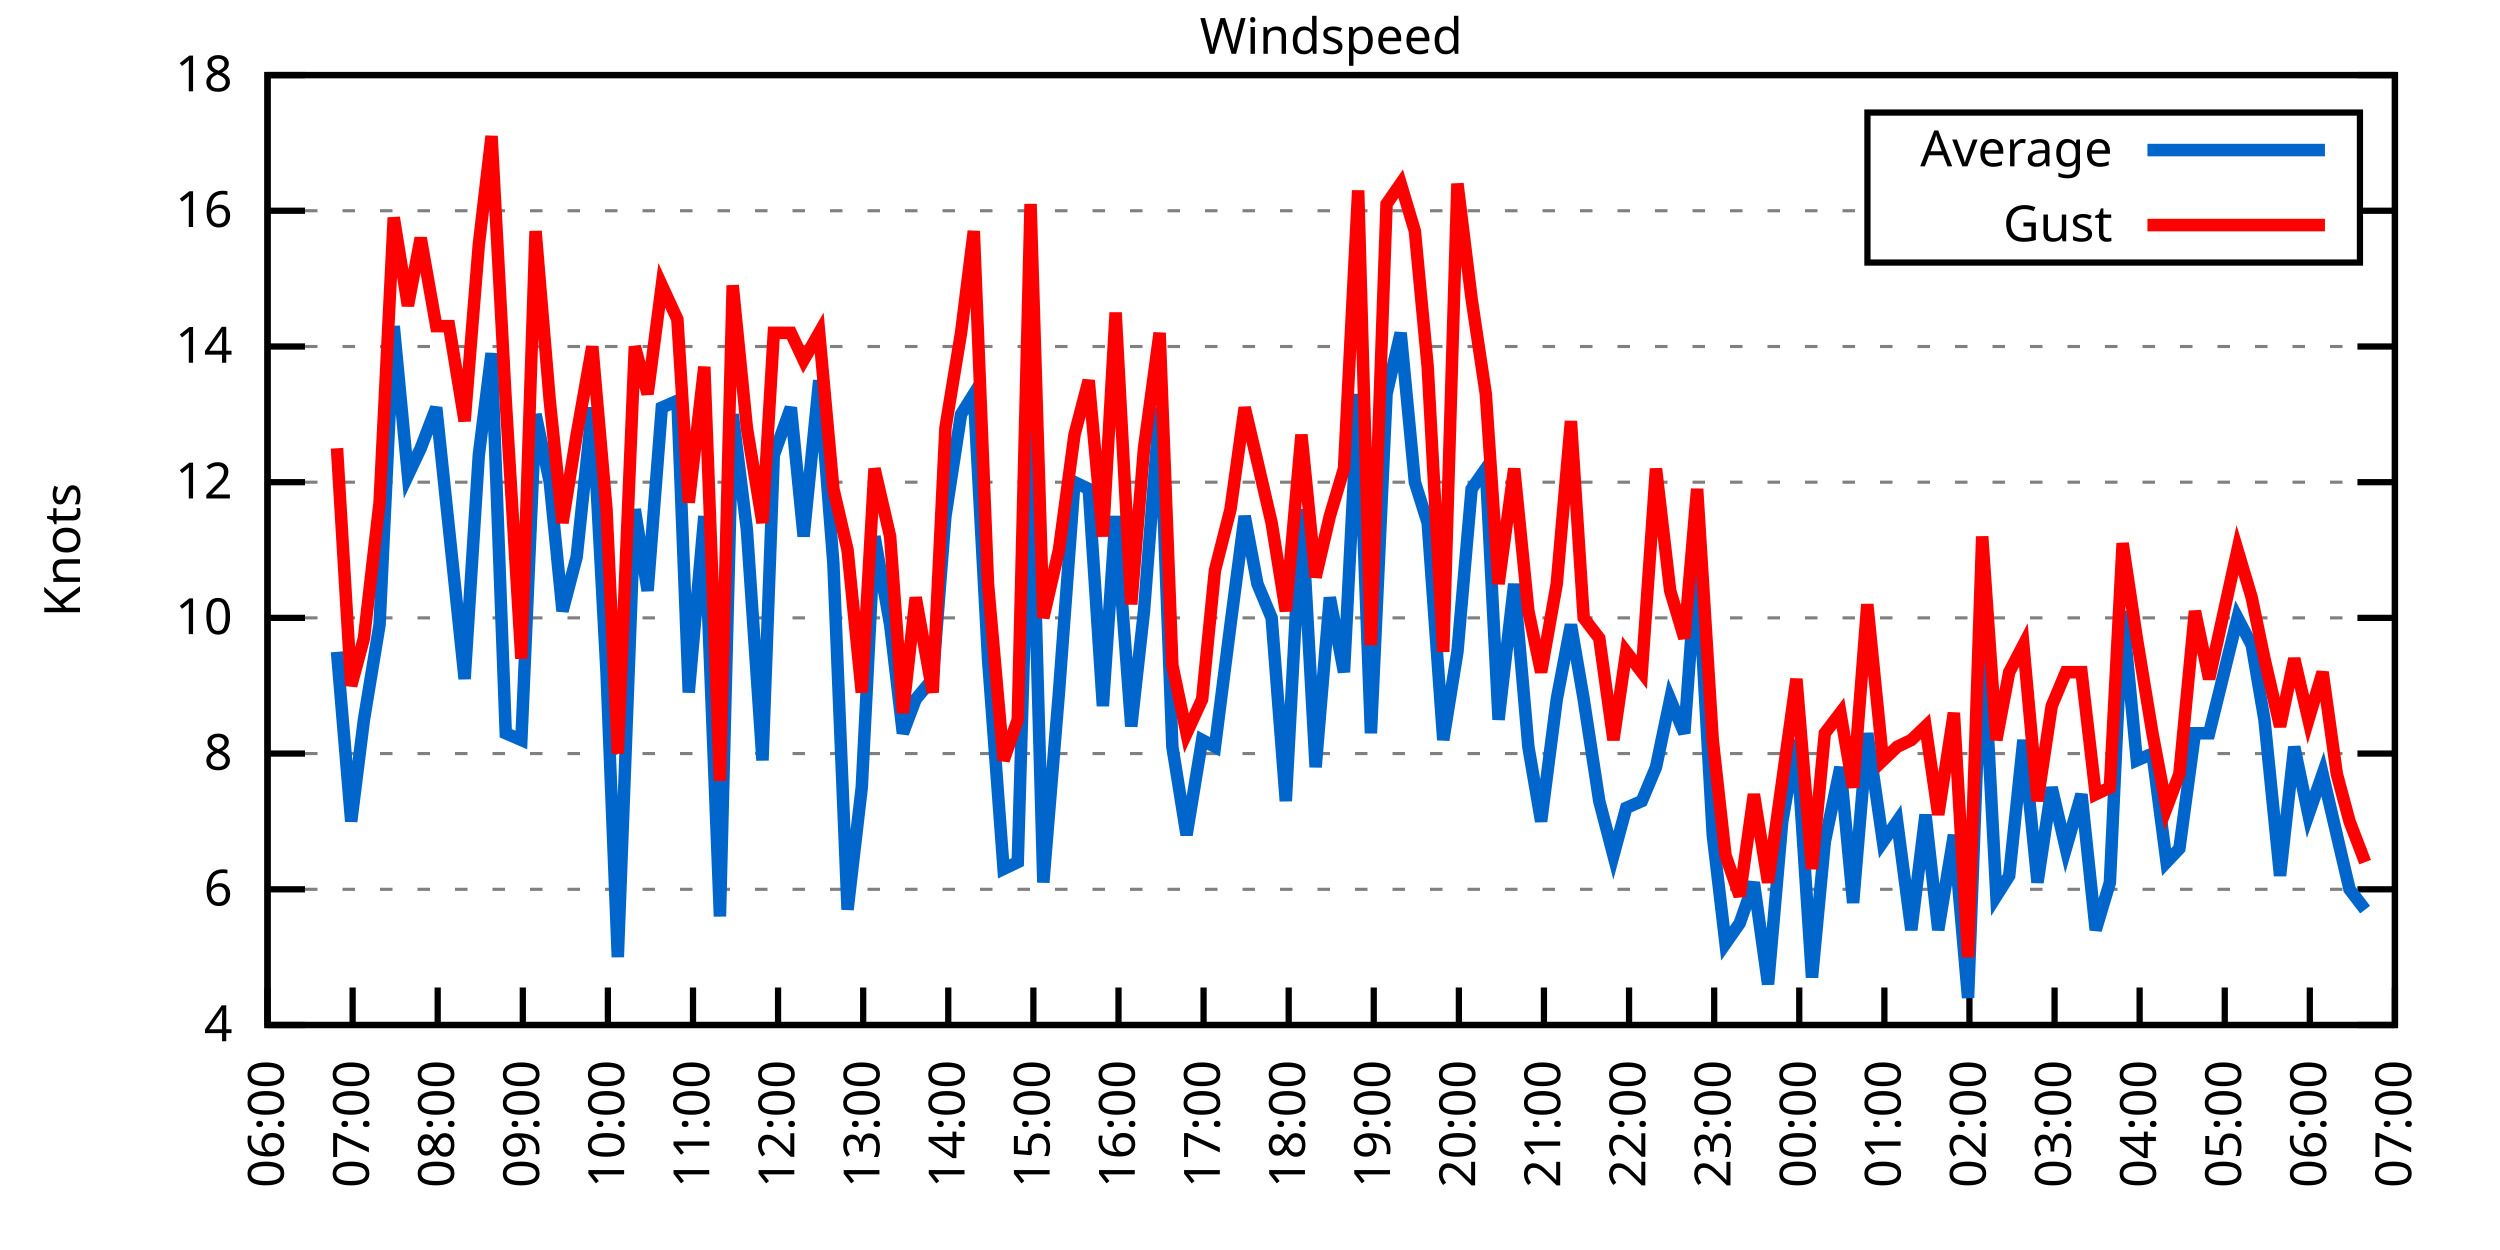
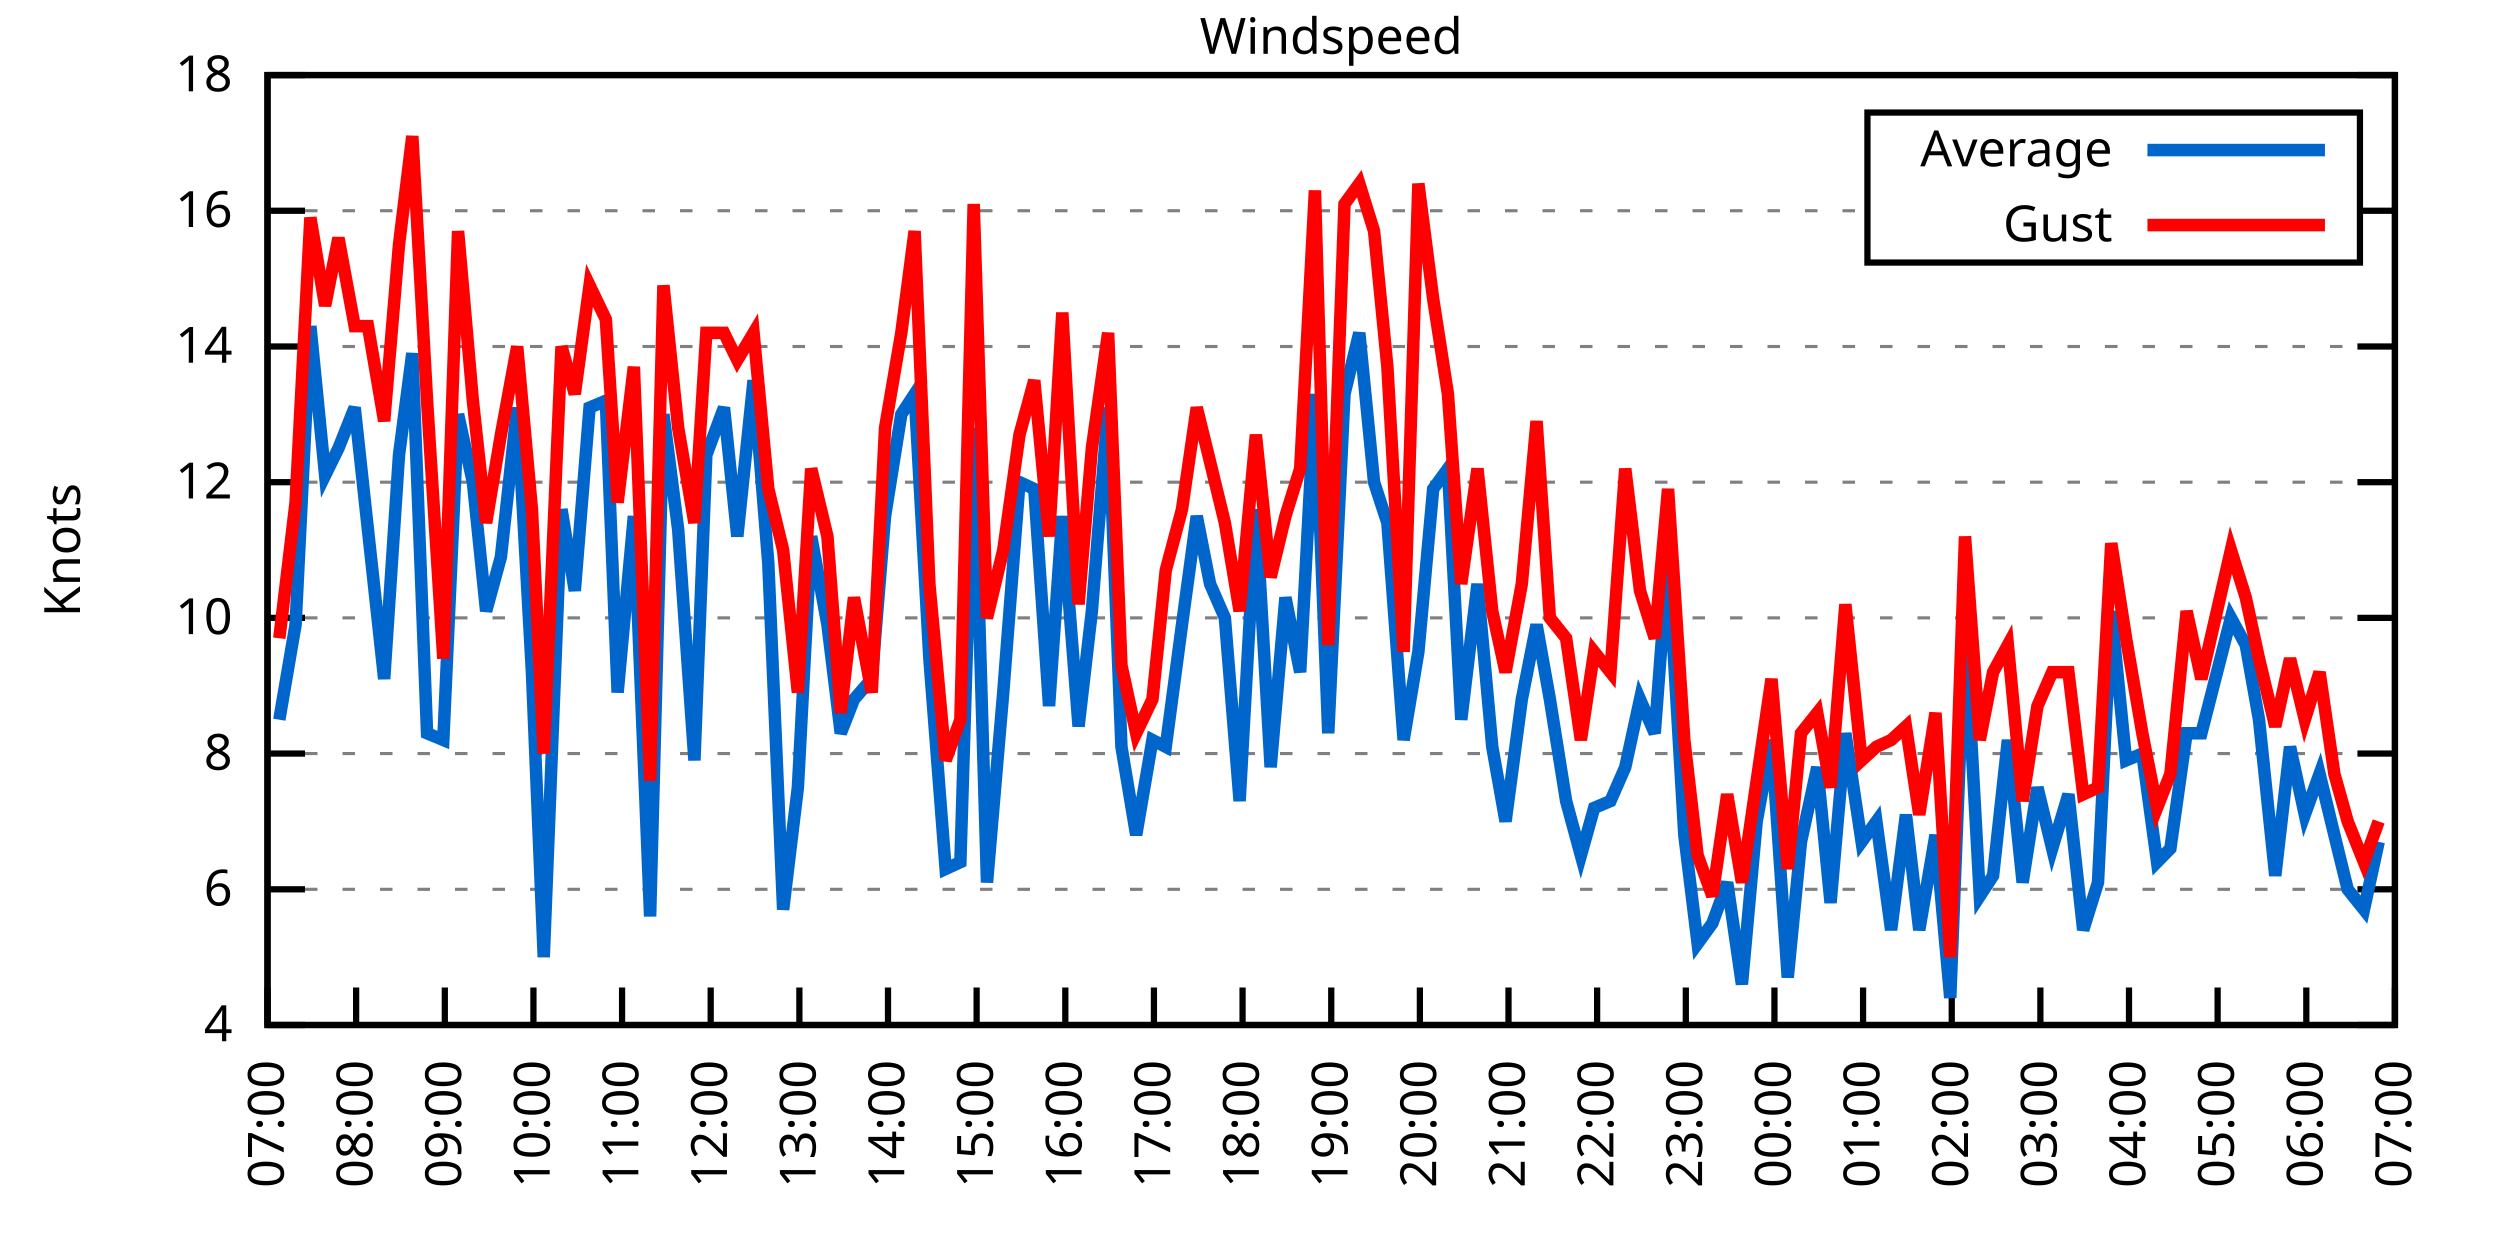
<svg xmlns="http://www.w3.org/2000/svg" xmlns:xlink="http://www.w3.org/1999/xlink" width="400" height="200" viewBox="0 0 400 200">
  <g id="gnuplot_canvas">
    <rect x="0" y="0" width="400" height="200" fill="none" />
    <defs>
      <circle id="gpDot" r="0.5" stroke-width="0.5" stroke="currentColor" />
      <path id="gpPt0" stroke-width="0.333" stroke="currentColor" d="M-1,0 h2 M0,-1 v2" />
      <path id="gpPt1" stroke-width="0.333" stroke="currentColor" d="M-1,-1 L1,1 M1,-1 L-1,1" />
      <path id="gpPt2" stroke-width="0.333" stroke="currentColor" d="M-1,0 L1,0 M0,-1 L0,1 M-1,-1 L1,1 M-1,1 L1,-1" />
      <rect id="gpPt3" stroke-width="0.333" stroke="currentColor" x="-1" y="-1" width="2" height="2" />
      <rect id="gpPt4" stroke-width="0.333" stroke="currentColor" fill="currentColor" x="-1" y="-1" width="2" height="2" />
      <circle id="gpPt5" stroke-width="0.333" stroke="currentColor" cx="0" cy="0" r="1" />
      <use xlink:href="#gpPt5" id="gpPt6" fill="currentColor" stroke="none" />
      <path id="gpPt7" stroke-width="0.333" stroke="currentColor" d="M0,-1.33 L-1.33,0.67 L1.33,0.67 z" />
      <use xlink:href="#gpPt7" id="gpPt8" fill="currentColor" stroke="none" />
      <use xlink:href="#gpPt7" id="gpPt9" stroke="currentColor" transform="rotate(180)" />
      <use xlink:href="#gpPt9" id="gpPt10" fill="currentColor" stroke="none" />
      <use xlink:href="#gpPt3" id="gpPt11" stroke="currentColor" transform="rotate(45)" />
      <use xlink:href="#gpPt11" id="gpPt12" fill="currentColor" stroke="none" />
      <path id="gpPt13" stroke-width="0.333" stroke="currentColor" d="M0,1.330 L1.265,0.411 L0.782,-1.067 L-0.782,-1.076 L-1.265,0.411 z" />
      <use xlink:href="#gpPt13" id="gpPt14" fill="currentColor" stroke="none" />
      <filter id="textbox" filterUnits="objectBoundingBox" x="0" y="0" height="1" width="1">
        <feFlood flood-color="white" flood-opacity="1" result="bgnd" />
        <feComposite in="SourceGraphic" in2="bgnd" operator="atop" />
      </filter>
      <filter id="greybox" filterUnits="objectBoundingBox" x="0" y="0" height="1" width="1">
        <feFlood flood-color="lightgrey" flood-opacity="1" result="grey" />
        <feComposite in="SourceGraphic" in2="grey" operator="atop" />
      </filter>
    </defs>
    <g fill="none" color="white" stroke="currentColor" stroke-width="1.00" stroke-linecap="butt" stroke-linejoin="miter">
</g>
    <g fill="none" color="black" stroke="currentColor" stroke-width="1.00" stroke-linecap="butt" stroke-linejoin="miter">
      <g stroke="none" shape-rendering="crispEdges">
        <polygon fill="rgb(255, 255, 255)" points="42.80,164.00 383.18,164.00 383.18,12.02 42.80,12.02 " />
      </g>
    </g>
    <g fill="none" color="black" stroke="currentColor" stroke-width="1.00" stroke-linecap="butt" stroke-linejoin="miter">
</g>
    <g fill="none" color="black" stroke="black" stroke-width="0.50" stroke-linecap="butt" stroke-linejoin="miter">
</g>
    <g fill="none" color="gray" stroke="currentColor" stroke-width="0.50" stroke-linecap="butt" stroke-linejoin="miter">
      <path stroke="gray" stroke-dasharray="2,4" class="gridline" d="M42.80,164.00 L383.19,164.00  " />
    </g>
    <g fill="none" color="gray" stroke="gray" stroke-width="1.00" stroke-linecap="butt" stroke-linejoin="miter">
</g>
    <g fill="none" color="black" stroke="currentColor" stroke-width="1.00" stroke-linecap="butt" stroke-linejoin="miter">
      <path stroke="black" d="M42.80,164.00 L48.80,164.00 M383.19,164.00 L377.19,164.00  " />
      <g transform="translate(37.20,166.60)" stroke="none" fill="black" font-family="Sans" font-size="8.00" text-anchor="end">
        <text>
          <tspan font-family="Sans"> 4</tspan>
        </text>
      </g>
    </g>
    <g fill="none" color="black" stroke="currentColor" stroke-width="1.00" stroke-linecap="butt" stroke-linejoin="miter">
</g>
    <g fill="none" color="black" stroke="black" stroke-width="0.50" stroke-linecap="butt" stroke-linejoin="miter">
</g>
    <g fill="none" color="gray" stroke="currentColor" stroke-width="0.50" stroke-linecap="butt" stroke-linejoin="miter">
      <path stroke="gray" stroke-dasharray="2,4" class="gridline" d="M42.80,142.29 L383.19,142.29  " />
    </g>
    <g fill="none" color="gray" stroke="gray" stroke-width="1.00" stroke-linecap="butt" stroke-linejoin="miter">
</g>
    <g fill="none" color="black" stroke="currentColor" stroke-width="1.00" stroke-linecap="butt" stroke-linejoin="miter">
      <path stroke="black" d="M42.80,142.29 L48.80,142.29 M383.19,142.29 L377.19,142.29  " />
      <g transform="translate(37.20,144.89)" stroke="none" fill="black" font-family="Sans" font-size="8.00" text-anchor="end">
        <text>
          <tspan font-family="Sans"> 6</tspan>
        </text>
      </g>
    </g>
    <g fill="none" color="black" stroke="currentColor" stroke-width="1.00" stroke-linecap="butt" stroke-linejoin="miter">
</g>
    <g fill="none" color="black" stroke="black" stroke-width="0.50" stroke-linecap="butt" stroke-linejoin="miter">
</g>
    <g fill="none" color="gray" stroke="currentColor" stroke-width="0.50" stroke-linecap="butt" stroke-linejoin="miter">
      <path stroke="gray" stroke-dasharray="2,4" class="gridline" d="M42.80,120.57 L383.19,120.57  " />
    </g>
    <g fill="none" color="gray" stroke="gray" stroke-width="1.00" stroke-linecap="butt" stroke-linejoin="miter">
</g>
    <g fill="none" color="black" stroke="currentColor" stroke-width="1.00" stroke-linecap="butt" stroke-linejoin="miter">
      <path stroke="black" d="M42.80,120.57 L48.80,120.57 M383.19,120.57 L377.19,120.57  " />
      <g transform="translate(37.20,123.17)" stroke="none" fill="black" font-family="Sans" font-size="8.00" text-anchor="end">
        <text>
          <tspan font-family="Sans"> 8</tspan>
        </text>
      </g>
    </g>
    <g fill="none" color="black" stroke="currentColor" stroke-width="1.00" stroke-linecap="butt" stroke-linejoin="miter">
</g>
    <g fill="none" color="black" stroke="black" stroke-width="0.50" stroke-linecap="butt" stroke-linejoin="miter">
</g>
    <g fill="none" color="gray" stroke="currentColor" stroke-width="0.50" stroke-linecap="butt" stroke-linejoin="miter">
      <path stroke="gray" stroke-dasharray="2,4" class="gridline" d="M42.80,98.86 L383.19,98.86  " />
    </g>
    <g fill="none" color="gray" stroke="gray" stroke-width="1.00" stroke-linecap="butt" stroke-linejoin="miter">
</g>
    <g fill="none" color="black" stroke="currentColor" stroke-width="1.00" stroke-linecap="butt" stroke-linejoin="miter">
      <path stroke="black" d="M42.80,98.86 L48.80,98.86 M383.19,98.86 L377.19,98.86  " />
      <g transform="translate(37.20,101.46)" stroke="none" fill="black" font-family="Sans" font-size="8.00" text-anchor="end">
        <text>
          <tspan font-family="Sans"> 10</tspan>
        </text>
      </g>
    </g>
    <g fill="none" color="black" stroke="currentColor" stroke-width="1.00" stroke-linecap="butt" stroke-linejoin="miter">
</g>
    <g fill="none" color="black" stroke="black" stroke-width="0.50" stroke-linecap="butt" stroke-linejoin="miter">
</g>
    <g fill="none" color="gray" stroke="currentColor" stroke-width="0.50" stroke-linecap="butt" stroke-linejoin="miter">
      <path stroke="gray" stroke-dasharray="2,4" class="gridline" d="M42.80,77.15 L383.19,77.15  " />
    </g>
    <g fill="none" color="gray" stroke="gray" stroke-width="1.00" stroke-linecap="butt" stroke-linejoin="miter">
</g>
    <g fill="none" color="black" stroke="currentColor" stroke-width="1.00" stroke-linecap="butt" stroke-linejoin="miter">
      <path stroke="black" d="M42.80,77.15 L48.80,77.15 M383.19,77.15 L377.19,77.15  " />
      <g transform="translate(37.20,79.75)" stroke="none" fill="black" font-family="Sans" font-size="8.00" text-anchor="end">
        <text>
          <tspan font-family="Sans"> 12</tspan>
        </text>
      </g>
    </g>
    <g fill="none" color="black" stroke="currentColor" stroke-width="1.00" stroke-linecap="butt" stroke-linejoin="miter">
</g>
    <g fill="none" color="black" stroke="black" stroke-width="0.50" stroke-linecap="butt" stroke-linejoin="miter">
</g>
    <g fill="none" color="gray" stroke="currentColor" stroke-width="0.50" stroke-linecap="butt" stroke-linejoin="miter">
      <path stroke="gray" stroke-dasharray="2,4" class="gridline" d="M42.80,55.44 L383.19,55.44  " />
    </g>
    <g fill="none" color="gray" stroke="gray" stroke-width="1.00" stroke-linecap="butt" stroke-linejoin="miter">
</g>
    <g fill="none" color="black" stroke="currentColor" stroke-width="1.00" stroke-linecap="butt" stroke-linejoin="miter">
      <path stroke="black" d="M42.80,55.44 L48.80,55.44 M383.19,55.44 L377.19,55.44  " />
      <g transform="translate(37.20,58.04)" stroke="none" fill="black" font-family="Sans" font-size="8.00" text-anchor="end">
        <text>
          <tspan font-family="Sans"> 14</tspan>
        </text>
      </g>
    </g>
    <g fill="none" color="black" stroke="currentColor" stroke-width="1.00" stroke-linecap="butt" stroke-linejoin="miter">
</g>
    <g fill="none" color="black" stroke="black" stroke-width="0.50" stroke-linecap="butt" stroke-linejoin="miter">
</g>
    <g fill="none" color="gray" stroke="currentColor" stroke-width="0.50" stroke-linecap="butt" stroke-linejoin="miter">
      <path stroke="gray" stroke-dasharray="2,4" class="gridline" d="M42.80,33.72 L298.79,33.72 M377.59,33.72 L383.19,33.72  " />
    </g>
    <g fill="none" color="gray" stroke="gray" stroke-width="1.00" stroke-linecap="butt" stroke-linejoin="miter">
</g>
    <g fill="none" color="black" stroke="currentColor" stroke-width="1.00" stroke-linecap="butt" stroke-linejoin="miter">
      <path stroke="black" d="M42.80,33.72 L48.80,33.72 M383.19,33.72 L377.19,33.72  " />
      <g transform="translate(37.20,36.32)" stroke="none" fill="black" font-family="Sans" font-size="8.00" text-anchor="end">
        <text>
          <tspan font-family="Sans"> 16</tspan>
        </text>
      </g>
    </g>
    <g fill="none" color="black" stroke="currentColor" stroke-width="1.00" stroke-linecap="butt" stroke-linejoin="miter">
</g>
    <g fill="none" color="black" stroke="black" stroke-width="0.50" stroke-linecap="butt" stroke-linejoin="miter">
</g>
    <g fill="none" color="gray" stroke="currentColor" stroke-width="0.50" stroke-linecap="butt" stroke-linejoin="miter">
      <path stroke="gray" stroke-dasharray="2,4" class="gridline" d="M42.80,12.01 L383.19,12.01  " />
    </g>
    <g fill="none" color="gray" stroke="gray" stroke-width="1.00" stroke-linecap="butt" stroke-linejoin="miter">
</g>
    <g fill="none" color="black" stroke="currentColor" stroke-width="1.00" stroke-linecap="butt" stroke-linejoin="miter">
      <path stroke="black" d="M42.80,12.01 L48.80,12.01 M383.19,12.01 L377.19,12.01  " />
      <g transform="translate(37.20,14.61)" stroke="none" fill="black" font-family="Sans" font-size="8.00" text-anchor="end">
        <text>
          <tspan font-family="Sans"> 18</tspan>
        </text>
      </g>
    </g>
    <g fill="none" color="black" stroke="currentColor" stroke-width="1.00" stroke-linecap="butt" stroke-linejoin="miter">
      <path stroke="black" d="M42.80,164.00 L42.80,158.00  " />
      <g transform="translate(45.40,169.60) rotate(270.00)" stroke="none" fill="black" font-family="Sans" font-size="8.00" text-anchor="end">
        <text>
-           <tspan font-family="Sans">06:00</tspan>
-         </text>
-       </g>
-     </g>
-     <g fill="none" color="black" stroke="currentColor" stroke-width="1.00" stroke-linecap="butt" stroke-linejoin="miter">
-       <path stroke="black" d="M56.42,164.00 L56.42,158.00  " />
-       <g transform="translate(59.02,169.60) rotate(270.00)" stroke="none" fill="black" font-family="Sans" font-size="8.00" text-anchor="end">
-         <text>
          <tspan font-family="Sans">07:00</tspan>
        </text>
      </g>
    </g>
    <g fill="none" color="black" stroke="currentColor" stroke-width="1.00" stroke-linecap="butt" stroke-linejoin="miter">
-       <path stroke="black" d="M70.03,164.00 L70.03,158.00  " />
-       <g transform="translate(72.63,169.60) rotate(270.00)" stroke="none" fill="black" font-family="Sans" font-size="8.00" text-anchor="end">
+       <path stroke="black" d="M56.98,164.00 L56.98,158.00  " />
+       <g transform="translate(59.58,169.60) rotate(270.00)" stroke="none" fill="black" font-family="Sans" font-size="8.00" text-anchor="end">
        <text>
          <tspan font-family="Sans">08:00</tspan>
        </text>
      </g>
    </g>
    <g fill="none" color="black" stroke="currentColor" stroke-width="1.00" stroke-linecap="butt" stroke-linejoin="miter">
-       <path stroke="black" d="M83.65,164.00 L83.65,158.00  " />
-       <g transform="translate(86.25,169.60) rotate(270.00)" stroke="none" fill="black" font-family="Sans" font-size="8.00" text-anchor="end">
+       <path stroke="black" d="M71.17,164.00 L71.17,158.00  " />
+       <g transform="translate(73.77,169.60) rotate(270.00)" stroke="none" fill="black" font-family="Sans" font-size="8.00" text-anchor="end">
        <text>
          <tspan font-family="Sans">09:00</tspan>
        </text>
      </g>
    </g>
    <g fill="none" color="black" stroke="currentColor" stroke-width="1.00" stroke-linecap="butt" stroke-linejoin="miter">
-       <path stroke="black" d="M97.26,164.00 L97.26,158.00  " />
-       <g transform="translate(99.86,169.60) rotate(270.00)" stroke="none" fill="black" font-family="Sans" font-size="8.00" text-anchor="end">
+       <path stroke="black" d="M85.35,164.00 L85.35,158.00  " />
+       <g transform="translate(87.95,169.60) rotate(270.00)" stroke="none" fill="black" font-family="Sans" font-size="8.00" text-anchor="end">
        <text>
          <tspan font-family="Sans">10:00</tspan>
        </text>
      </g>
    </g>
    <g fill="none" color="black" stroke="currentColor" stroke-width="1.00" stroke-linecap="butt" stroke-linejoin="miter">
-       <path stroke="black" d="M110.88,164.00 L110.88,158.00  " />
-       <g transform="translate(113.48,169.60) rotate(270.00)" stroke="none" fill="black" font-family="Sans" font-size="8.00" text-anchor="end">
+       <path stroke="black" d="M99.53,164.00 L99.53,158.00  " />
+       <g transform="translate(102.13,169.60) rotate(270.00)" stroke="none" fill="black" font-family="Sans" font-size="8.00" text-anchor="end">
        <text>
          <tspan font-family="Sans">11:00</tspan>
        </text>
      </g>
    </g>
    <g fill="none" color="black" stroke="currentColor" stroke-width="1.00" stroke-linecap="butt" stroke-linejoin="miter">
-       <path stroke="black" d="M124.49,164.00 L124.49,158.00  " />
-       <g transform="translate(127.09,169.60) rotate(270.00)" stroke="none" fill="black" font-family="Sans" font-size="8.00" text-anchor="end">
+       <path stroke="black" d="M113.71,164.00 L113.71,158.00  " />
+       <g transform="translate(116.31,169.60) rotate(270.00)" stroke="none" fill="black" font-family="Sans" font-size="8.00" text-anchor="end">
        <text>
          <tspan font-family="Sans">12:00</tspan>
        </text>
      </g>
    </g>
    <g fill="none" color="black" stroke="currentColor" stroke-width="1.00" stroke-linecap="butt" stroke-linejoin="miter">
-       <path stroke="black" d="M138.11,164.00 L138.11,158.00  " />
-       <g transform="translate(140.71,169.60) rotate(270.00)" stroke="none" fill="black" font-family="Sans" font-size="8.00" text-anchor="end">
+       <path stroke="black" d="M127.90,164.00 L127.90,158.00  " />
+       <g transform="translate(130.50,169.60) rotate(270.00)" stroke="none" fill="black" font-family="Sans" font-size="8.00" text-anchor="end">
        <text>
          <tspan font-family="Sans">13:00</tspan>
        </text>
      </g>
    </g>
    <g fill="none" color="black" stroke="currentColor" stroke-width="1.00" stroke-linecap="butt" stroke-linejoin="miter">
-       <path stroke="black" d="M151.72,164.00 L151.72,158.00  " />
-       <g transform="translate(154.32,169.60) rotate(270.00)" stroke="none" fill="black" font-family="Sans" font-size="8.00" text-anchor="end">
+       <path stroke="black" d="M142.08,164.00 L142.08,158.00  " />
+       <g transform="translate(144.68,169.60) rotate(270.00)" stroke="none" fill="black" font-family="Sans" font-size="8.00" text-anchor="end">
        <text>
          <tspan font-family="Sans">14:00</tspan>
        </text>
      </g>
    </g>
    <g fill="none" color="black" stroke="currentColor" stroke-width="1.00" stroke-linecap="butt" stroke-linejoin="miter">
-       <path stroke="black" d="M165.34,164.00 L165.34,158.00  " />
-       <g transform="translate(167.94,169.60) rotate(270.00)" stroke="none" fill="black" font-family="Sans" font-size="8.00" text-anchor="end">
+       <path stroke="black" d="M156.26,164.00 L156.26,158.00  " />
+       <g transform="translate(158.86,169.60) rotate(270.00)" stroke="none" fill="black" font-family="Sans" font-size="8.00" text-anchor="end">
        <text>
          <tspan font-family="Sans">15:00</tspan>
        </text>
      </g>
    </g>
    <g fill="none" color="black" stroke="currentColor" stroke-width="1.00" stroke-linecap="butt" stroke-linejoin="miter">
-       <path stroke="black" d="M178.96,164.00 L178.96,158.00  " />
-       <g transform="translate(181.56,169.60) rotate(270.00)" stroke="none" fill="black" font-family="Sans" font-size="8.00" text-anchor="end">
+       <path stroke="black" d="M170.45,164.00 L170.45,158.00  " />
+       <g transform="translate(173.05,169.60) rotate(270.00)" stroke="none" fill="black" font-family="Sans" font-size="8.00" text-anchor="end">
        <text>
          <tspan font-family="Sans">16:00</tspan>
        </text>
      </g>
    </g>
    <g fill="none" color="black" stroke="currentColor" stroke-width="1.00" stroke-linecap="butt" stroke-linejoin="miter">
-       <path stroke="black" d="M192.57,164.00 L192.57,158.00  " />
-       <g transform="translate(195.17,169.60) rotate(270.00)" stroke="none" fill="black" font-family="Sans" font-size="8.00" text-anchor="end">
+       <path stroke="black" d="M184.63,164.00 L184.63,158.00  " />
+       <g transform="translate(187.23,169.60) rotate(270.00)" stroke="none" fill="black" font-family="Sans" font-size="8.00" text-anchor="end">
        <text>
          <tspan font-family="Sans">17:00</tspan>
        </text>
      </g>
    </g>
    <g fill="none" color="black" stroke="currentColor" stroke-width="1.00" stroke-linecap="butt" stroke-linejoin="miter">
-       <path stroke="black" d="M206.19,164.00 L206.19,158.00  " />
-       <g transform="translate(208.79,169.60) rotate(270.00)" stroke="none" fill="black" font-family="Sans" font-size="8.00" text-anchor="end">
+       <path stroke="black" d="M198.81,164.00 L198.81,158.00  " />
+       <g transform="translate(201.41,169.60) rotate(270.00)" stroke="none" fill="black" font-family="Sans" font-size="8.00" text-anchor="end">
        <text>
          <tspan font-family="Sans">18:00</tspan>
        </text>
      </g>
    </g>
    <g fill="none" color="black" stroke="currentColor" stroke-width="1.00" stroke-linecap="butt" stroke-linejoin="miter">
-       <path stroke="black" d="M219.80,164.00 L219.80,158.00  " />
-       <g transform="translate(222.40,169.60) rotate(270.00)" stroke="none" fill="black" font-family="Sans" font-size="8.00" text-anchor="end">
+       <path stroke="black" d="M213.00,164.00 L213.00,158.00  " />
+       <g transform="translate(215.60,169.60) rotate(270.00)" stroke="none" fill="black" font-family="Sans" font-size="8.00" text-anchor="end">
        <text>
          <tspan font-family="Sans">19:00</tspan>
        </text>
      </g>
    </g>
    <g fill="none" color="black" stroke="currentColor" stroke-width="1.00" stroke-linecap="butt" stroke-linejoin="miter">
-       <path stroke="black" d="M233.42,164.00 L233.42,158.00  " />
-       <g transform="translate(236.02,169.60) rotate(270.00)" stroke="none" fill="black" font-family="Sans" font-size="8.00" text-anchor="end">
+       <path stroke="black" d="M227.18,164.00 L227.18,158.00  " />
+       <g transform="translate(229.78,169.60) rotate(270.00)" stroke="none" fill="black" font-family="Sans" font-size="8.00" text-anchor="end">
        <text>
          <tspan font-family="Sans">20:00</tspan>
        </text>
      </g>
    </g>
    <g fill="none" color="black" stroke="currentColor" stroke-width="1.00" stroke-linecap="butt" stroke-linejoin="miter">
-       <path stroke="black" d="M247.03,164.00 L247.03,158.00  " />
-       <g transform="translate(249.63,169.60) rotate(270.00)" stroke="none" fill="black" font-family="Sans" font-size="8.00" text-anchor="end">
+       <path stroke="black" d="M241.36,164.00 L241.36,158.00  " />
+       <g transform="translate(243.96,169.60) rotate(270.00)" stroke="none" fill="black" font-family="Sans" font-size="8.00" text-anchor="end">
        <text>
          <tspan font-family="Sans">21:00</tspan>
        </text>
      </g>
    </g>
    <g fill="none" color="black" stroke="currentColor" stroke-width="1.00" stroke-linecap="butt" stroke-linejoin="miter">
-       <path stroke="black" d="M260.65,164.00 L260.65,158.00  " />
-       <g transform="translate(263.25,169.60) rotate(270.00)" stroke="none" fill="black" font-family="Sans" font-size="8.00" text-anchor="end">
+       <path stroke="black" d="M255.54,164.00 L255.54,158.00  " />
+       <g transform="translate(258.14,169.60) rotate(270.00)" stroke="none" fill="black" font-family="Sans" font-size="8.00" text-anchor="end">
        <text>
          <tspan font-family="Sans">22:00</tspan>
        </text>
      </g>
    </g>
    <g fill="none" color="black" stroke="currentColor" stroke-width="1.00" stroke-linecap="butt" stroke-linejoin="miter">
-       <path stroke="black" d="M274.27,164.00 L274.27,158.00  " />
-       <g transform="translate(276.87,169.60) rotate(270.00)" stroke="none" fill="black" font-family="Sans" font-size="8.00" text-anchor="end">
+       <path stroke="black" d="M269.73,164.00 L269.73,158.00  " />
+       <g transform="translate(272.33,169.60) rotate(270.00)" stroke="none" fill="black" font-family="Sans" font-size="8.00" text-anchor="end">
        <text>
          <tspan font-family="Sans">23:00</tspan>
        </text>
      </g>
    </g>
    <g fill="none" color="black" stroke="currentColor" stroke-width="1.00" stroke-linecap="butt" stroke-linejoin="miter">
-       <path stroke="black" d="M287.88,164.00 L287.88,158.00  " />
-       <g transform="translate(290.48,169.60) rotate(270.00)" stroke="none" fill="black" font-family="Sans" font-size="8.00" text-anchor="end">
+       <path stroke="black" d="M283.91,164.00 L283.91,158.00  " />
+       <g transform="translate(286.51,169.60) rotate(270.00)" stroke="none" fill="black" font-family="Sans" font-size="8.00" text-anchor="end">
        <text>
          <tspan font-family="Sans">00:00</tspan>
        </text>
      </g>
    </g>
    <g fill="none" color="black" stroke="currentColor" stroke-width="1.00" stroke-linecap="butt" stroke-linejoin="miter">
-       <path stroke="black" d="M301.50,164.00 L301.50,158.00  " />
-       <g transform="translate(304.10,169.60) rotate(270.00)" stroke="none" fill="black" font-family="Sans" font-size="8.00" text-anchor="end">
+       <path stroke="black" d="M298.09,164.00 L298.09,158.00  " />
+       <g transform="translate(300.69,169.60) rotate(270.00)" stroke="none" fill="black" font-family="Sans" font-size="8.00" text-anchor="end">
        <text>
          <tspan font-family="Sans">01:00</tspan>
        </text>
      </g>
    </g>
    <g fill="none" color="black" stroke="currentColor" stroke-width="1.00" stroke-linecap="butt" stroke-linejoin="miter">
-       <path stroke="black" d="M315.11,164.00 L315.11,158.00  " />
-       <g transform="translate(317.71,169.60) rotate(270.00)" stroke="none" fill="black" font-family="Sans" font-size="8.00" text-anchor="end">
+       <path stroke="black" d="M312.28,164.00 L312.28,158.00  " />
+       <g transform="translate(314.88,169.60) rotate(270.00)" stroke="none" fill="black" font-family="Sans" font-size="8.00" text-anchor="end">
        <text>
          <tspan font-family="Sans">02:00</tspan>
        </text>
      </g>
    </g>
    <g fill="none" color="black" stroke="currentColor" stroke-width="1.00" stroke-linecap="butt" stroke-linejoin="miter">
-       <path stroke="black" d="M328.73,164.00 L328.73,158.00  " />
-       <g transform="translate(331.33,169.60) rotate(270.00)" stroke="none" fill="black" font-family="Sans" font-size="8.00" text-anchor="end">
+       <path stroke="black" d="M326.46,164.00 L326.46,158.00  " />
+       <g transform="translate(329.06,169.60) rotate(270.00)" stroke="none" fill="black" font-family="Sans" font-size="8.00" text-anchor="end">
        <text>
          <tspan font-family="Sans">03:00</tspan>
        </text>
      </g>
    </g>
    <g fill="none" color="black" stroke="currentColor" stroke-width="1.00" stroke-linecap="butt" stroke-linejoin="miter">
-       <path stroke="black" d="M342.34,164.00 L342.34,158.00  " />
-       <g transform="translate(344.94,169.60) rotate(270.00)" stroke="none" fill="black" font-family="Sans" font-size="8.00" text-anchor="end">
+       <path stroke="black" d="M340.64,164.00 L340.64,158.00  " />
+       <g transform="translate(343.24,169.60) rotate(270.00)" stroke="none" fill="black" font-family="Sans" font-size="8.00" text-anchor="end">
        <text>
          <tspan font-family="Sans">04:00</tspan>
        </text>
      </g>
    </g>
    <g fill="none" color="black" stroke="currentColor" stroke-width="1.00" stroke-linecap="butt" stroke-linejoin="miter">
-       <path stroke="black" d="M355.96,164.00 L355.96,158.00  " />
-       <g transform="translate(358.56,169.60) rotate(270.00)" stroke="none" fill="black" font-family="Sans" font-size="8.00" text-anchor="end">
+       <path stroke="black" d="M354.82,164.00 L354.82,158.00  " />
+       <g transform="translate(357.42,169.60) rotate(270.00)" stroke="none" fill="black" font-family="Sans" font-size="8.00" text-anchor="end">
        <text>
          <tspan font-family="Sans">05:00</tspan>
        </text>
      </g>
    </g>
    <g fill="none" color="black" stroke="currentColor" stroke-width="1.00" stroke-linecap="butt" stroke-linejoin="miter">
-       <path stroke="black" d="M369.57,164.00 L369.57,158.00  " />
-       <g transform="translate(372.17,169.60) rotate(270.00)" stroke="none" fill="black" font-family="Sans" font-size="8.00" text-anchor="end">
+       <path stroke="black" d="M369.01,164.00 L369.01,158.00  " />
+       <g transform="translate(371.61,169.60) rotate(270.00)" stroke="none" fill="black" font-family="Sans" font-size="8.00" text-anchor="end">
        <text>
          <tspan font-family="Sans">06:00</tspan>
        </text>
      </g>
    </g>
    <g fill="none" color="black" stroke="currentColor" stroke-width="1.00" stroke-linecap="butt" stroke-linejoin="miter">
      <path stroke="black" d="M383.19,164.00 L383.19,158.00  " />
      <g transform="translate(385.79,169.60) rotate(270.00)" stroke="none" fill="black" font-family="Sans" font-size="8.00" text-anchor="end">
        <text>
          <tspan font-family="Sans">07:00</tspan>
        </text>
      </g>
    </g>
    <g fill="none" color="black" stroke="currentColor" stroke-width="1.00" stroke-linecap="butt" stroke-linejoin="miter">
</g>
    <g fill="none" color="black" stroke="currentColor" stroke-width="1.00" stroke-linecap="butt" stroke-linejoin="miter">
      <path stroke="black" d="M42.80,12.01 L42.80,164.00 L383.19,164.00 L383.19,12.01 L42.80,12.01 Z  " />
    </g>
    <g fill="none" color="black" stroke="currentColor" stroke-width="1.00" stroke-linecap="butt" stroke-linejoin="miter">
</g>
    <g fill="none" color="black" stroke="currentColor" stroke-width="1.00" stroke-linecap="butt" stroke-linejoin="miter">
      <path stroke="black" d="M298.79,42.01 L298.79,18.01 L377.59,18.01 L377.59,42.01 L298.79,42.01 Z  " />
    </g>
    <g id="Windspeed_plot_1">
      <g fill="none" color="white" stroke="black" stroke-width="2.00" stroke-linecap="butt" stroke-linejoin="miter">
</g>
      <g fill="none" color="black" stroke="currentColor" stroke-width="2.00" stroke-linecap="butt" stroke-linejoin="miter">
        <g transform="translate(337.99,26.61)" stroke="none" fill="black" font-family="Sans" font-size="8.00" text-anchor="end">
          <text>
            <tspan font-family="Sans">Average</tspan>
          </text>
        </g>
      </g>
      <g fill="none" color="black" stroke="currentColor" stroke-width="2.00" stroke-linecap="butt" stroke-linejoin="miter">
-         <path stroke="rgb(  0, 102, 204)" d="M343.59,24.01 L371.99,24.01 M53.92,104.29 L56.19,131.43 L58.23,115.15 L60.73,99.95 L63.00,52.18 L65.27,76.06   L67.31,71.72 L69.80,65.21 L71.85,84.75 L74.34,108.63 L76.61,72.81 L78.65,56.52 L80.92,117.32 L83.42,118.40   L85.69,66.29 L87.96,77.15 L90.00,97.78 L92.27,89.09 L94.77,65.21 L97.04,107.55 L98.85,153.14 L101.57,81.49   L103.62,94.52 L105.89,65.21 L108.38,64.12 L110.20,110.80 L112.69,82.58 L115.19,146.63 L117.23,66.29 L119.50,84.75   L122.00,121.66 L123.81,72.81 L126.54,65.21 L128.58,85.83 L131.07,60.86 L133.34,90.18 L135.61,145.54 L137.88,126.00   L139.92,85.83 L142.42,99.95 L144.46,117.32 L146.51,111.89 L149.23,108.63 L151.27,82.58 L153.77,66.29 L155.81,63.04   L158.08,105.38 L160.57,139.03 L162.84,137.94 L164.89,68.46 L166.93,141.20 L169.43,110.80 L171.92,77.15 L174.19,78.23   L176.46,112.97 L178.50,82.58 L181.00,116.23 L183.04,97.78 L185.54,65.21 L187.58,119.49 L189.85,133.60 L192.34,118.40   L194.39,119.49 L196.88,99.95 L199.15,82.58 L201.19,93.43 L203.46,98.86 L205.73,128.17 L208.23,81.49 L210.50,122.75   L212.77,95.60 L215.04,107.55 L217.31,63.04 L219.35,117.32 L221.85,63.04 L224.11,53.26 L226.38,77.15 L228.43,83.66   L230.92,118.40 L233.19,104.29 L235.46,78.23 L237.73,74.98 L239.77,115.15 L242.27,93.43 L244.54,119.49 L246.58,131.43   L249.08,111.89 L251.35,99.95 L253.39,111.89 L255.88,128.17 L258.15,136.86 L260.20,129.26 L262.69,128.17 L264.96,122.75   L267.23,111.89 L269.50,117.32 L271.54,89.09 L274.04,133.60 L276.08,150.97 L278.35,147.72 L280.62,141.20 L282.89,157.49   L285.16,131.43 L287.43,118.40 L289.92,156.40 L291.97,134.69 L294.46,122.75 L296.50,144.46 L298.77,117.32 L301.27,134.69   L303.54,131.43 L305.81,148.80 L308.08,130.35 L310.12,148.80 L312.62,133.60 L314.89,159.66 L317.15,99.95 L319.42,143.37   L321.47,140.12 L323.74,118.40 L326.00,141.20 L328.27,126.00 L330.54,135.77 L333.04,127.09 L335.31,148.80 L337.58,141.20   L339.62,97.78 L341.89,121.66 L344.39,120.57 L346.65,137.94 L348.70,135.77 L351.19,117.32 L353.46,117.32 L358.00,98.86   L360.27,103.20 L362.31,115.15 L364.81,140.12 L367.08,119.49 L369.35,130.35 L371.62,123.83 L373.89,133.60 L375.93,142.29   L378.42,145.54  " />
+         <path stroke="rgb(  0, 102, 204)" d="M343.59,24.01 L371.99,24.01 M44.69,115.15 L47.29,99.95 L49.66,52.18 L52.02,76.06 L54.15,71.72 L56.75,65.21   L58.87,84.75 L61.47,108.63 L63.84,72.81 L65.97,56.52 L68.33,117.32 L70.93,118.40 L73.29,66.29 L75.66,77.15   L77.78,97.78 L80.15,89.09 L82.75,65.21 L85.11,107.55 L87.00,153.14 L89.84,81.49 L91.97,94.52 L94.33,65.21   L96.93,64.12 L98.82,110.80 L101.42,82.58 L104.02,146.63 L106.15,66.29 L108.51,84.75 L111.11,121.66 L113.01,72.81   L115.84,65.21 L117.97,85.83 L120.57,60.86 L122.93,90.18 L125.30,145.54 L127.66,126.00 L129.79,85.83 L132.39,99.95   L134.52,117.32 L136.64,111.89 L139.48,108.63 L141.61,82.58 L144.21,66.29 L146.34,63.04 L148.70,105.38 L151.30,139.03   L153.66,137.94 L155.79,68.46 L157.92,141.20 L160.52,110.80 L163.12,77.15 L165.48,78.23 L167.85,112.97 L169.97,82.58   L172.57,116.23 L174.70,97.78 L177.30,65.21 L179.43,119.49 L181.79,133.60 L184.39,118.40 L186.52,119.49 L189.12,99.95   L191.48,82.58 L193.61,93.43 L195.98,98.86 L198.34,128.17 L200.94,81.49 L203.30,122.75 L205.67,95.60 L208.03,107.55   L210.39,63.04 L212.52,117.32 L215.12,63.04 L217.49,53.26 L219.85,77.15 L221.98,83.66 L224.58,118.40 L226.94,104.29   L229.31,78.23 L231.67,74.98 L233.80,115.15 L236.40,93.43 L238.76,119.49 L240.89,131.43 L243.49,111.89 L245.85,99.95   L247.98,111.89 L250.58,128.17 L252.94,136.86 L255.07,129.26 L257.67,128.17 L260.04,122.75 L262.40,111.89 L264.76,117.32   L266.89,89.09 L269.49,133.60 L271.62,150.97 L273.98,147.72 L276.35,141.20 L278.71,157.49 L281.07,131.43 L283.44,118.40   L286.04,156.40 L288.16,134.69 L290.76,122.75 L292.89,144.46 L295.26,117.32 L297.86,134.69 L300.22,131.43 L302.58,148.80   L304.95,130.35 L307.08,148.80 L309.68,133.60 L312.04,159.66 L314.40,99.95 L316.77,143.37 L318.89,140.12 L321.26,118.40   L323.62,141.20 L325.99,126.00 L328.35,135.77 L330.95,127.09 L333.31,148.80 L335.68,141.20 L337.80,97.78 L340.17,121.66   L342.77,120.57 L345.13,137.94 L347.26,135.77 L349.86,117.32 L352.22,117.32 L356.95,98.86 L359.32,103.20 L361.44,115.15   L364.04,140.12 L366.41,119.49 L368.77,130.35 L371.13,123.83 L373.50,133.60 L375.63,142.29 L378.23,145.54 L380.59,134.69    " />
      </g>
    </g>
    <g id="Windspeed_plot_2">
      <g fill="none" color="black" stroke="currentColor" stroke-width="2.00" stroke-linecap="butt" stroke-linejoin="miter">
        <g transform="translate(337.99,38.61)" stroke="none" fill="black" font-family="Sans" font-size="8.00" text-anchor="end">
          <text>
            <tspan font-family="Sans">Gust</tspan>
          </text>
        </g>
      </g>
      <g fill="none" color="black" stroke="currentColor" stroke-width="2.00" stroke-linecap="butt" stroke-linejoin="miter">
-         <path stroke="rgb(255,   0,   0)" d="M343.59,36.01 L371.99,36.01 M53.92,71.72 L56.19,109.72 L58.23,102.12 L60.73,80.41 L63.00,34.81 L65.27,48.92   L67.31,38.07 L69.80,52.18 L71.85,52.18 L74.34,67.38 L76.61,39.15 L78.65,21.78 L80.92,64.12 L83.42,105.38   L85.69,36.98 L87.96,64.12 L90.00,83.66 L92.27,69.55 L94.77,55.44 L97.04,81.49 L98.85,120.57 L101.57,55.44   L103.62,63.04 L105.89,45.66 L108.38,51.09 L110.20,80.41 L112.69,58.69 L115.19,124.92 L117.23,45.66 L119.50,68.46   L122.00,83.66 L123.81,53.26 L126.54,53.26 L128.58,57.61 L131.07,53.26 L133.34,78.23 L135.61,88.00 L137.88,110.80   L139.92,74.98 L142.42,85.83 L144.46,114.06 L146.51,95.60 L149.23,110.80 L151.27,68.46 L153.77,53.26 L155.81,36.98   L158.08,93.43 L160.57,121.66 L162.84,115.15 L164.89,32.64 L166.93,98.86 L169.43,88.00 L171.92,69.55 L174.19,60.86   L176.46,85.83 L178.50,50.01 L181.00,96.69 L183.04,71.72 L185.54,53.26 L187.58,106.46 L189.85,117.32 L192.34,111.89   L194.39,91.26 L196.88,81.49 L199.15,65.21 L201.19,73.89 L203.46,83.66 L205.73,97.78 L208.23,69.55 L210.50,92.35   L212.77,82.58 L215.04,74.98 L217.31,30.47 L219.35,103.20 L221.85,32.64 L224.11,29.38 L226.38,36.98 L228.43,58.69   L230.92,104.29 L233.19,29.38 L235.46,47.84 L237.73,63.04 L239.77,93.43 L242.27,74.98 L244.54,97.78 L246.58,107.55   L249.08,93.43 L251.35,67.38 L253.39,98.86 L255.88,102.12 L258.15,118.40 L260.20,104.29 L262.69,107.55 L264.96,74.98   L267.23,94.52 L269.50,102.12 L271.54,78.23 L274.04,118.40 L276.08,136.86 L278.35,143.37 L280.62,127.09 L282.89,141.20   L285.16,124.92 L287.43,108.63 L289.92,139.03 L291.97,117.32 L294.46,114.06 L296.50,126.00 L298.77,96.69 L301.27,121.66   L303.54,119.49 L305.81,118.40 L308.08,116.23 L310.12,130.35 L312.62,114.06 L314.89,153.14 L317.15,85.83 L319.42,118.40   L321.47,107.55 L323.74,103.20 L326.00,128.17 L328.27,112.97 L330.54,107.55 L333.04,107.55 L335.31,127.09 L337.58,126.00   L339.62,86.92 L341.89,102.12 L344.39,117.32 L346.65,129.26 L348.70,123.83 L351.19,97.78 L353.46,108.63 L358.00,88.00   L360.27,95.60 L362.31,105.38 L364.81,116.23 L367.08,105.38 L369.35,115.15 L371.62,107.55 L373.89,123.83 L375.93,131.43   L378.42,137.94  " />
+         <path stroke="rgb(255,   0,   0)" d="M343.59,36.01 L371.99,36.01 M44.69,102.12 L47.29,80.41 L49.66,34.81 L52.02,48.92 L54.15,38.07 L56.75,52.18   L58.87,52.18 L61.47,67.38 L63.84,39.15 L65.97,21.78 L68.33,64.12 L70.93,105.38 L73.29,36.98 L75.66,64.12   L77.78,83.66 L80.15,69.55 L82.75,55.44 L85.11,81.49 L87.00,120.57 L89.84,55.44 L91.97,63.04 L94.33,45.66   L96.93,51.09 L98.82,80.41 L101.42,58.69 L104.02,124.92 L106.15,45.66 L108.51,68.46 L111.11,83.66 L113.01,53.26   L115.84,53.26 L117.97,57.61 L120.57,53.26 L122.93,78.23 L125.30,88.00 L127.66,110.80 L129.79,74.98 L132.39,85.83   L134.52,114.06 L136.64,95.60 L139.48,110.80 L141.61,68.46 L144.21,53.26 L146.34,36.98 L148.70,93.43 L151.30,121.66   L153.66,115.15 L155.79,32.64 L157.92,98.86 L160.52,88.00 L163.12,69.55 L165.48,60.86 L167.85,85.83 L169.97,50.01   L172.57,96.69 L174.70,71.72 L177.30,53.26 L179.43,106.46 L181.79,117.32 L184.39,111.89 L186.52,91.26 L189.12,81.49   L191.48,65.21 L193.61,73.89 L195.98,83.66 L198.34,97.78 L200.94,69.55 L203.30,92.35 L205.67,82.58 L208.03,74.98   L210.39,30.47 L212.52,103.20 L215.12,32.64 L217.49,29.38 L219.85,36.98 L221.98,58.69 L224.58,104.29 L226.94,29.38   L229.31,47.84 L231.67,63.04 L233.80,93.43 L236.40,74.98 L238.76,97.78 L240.89,107.55 L243.49,93.43 L245.85,67.38   L247.98,98.86 L250.58,102.12 L252.94,118.40 L255.07,104.29 L257.67,107.55 L260.04,74.98 L262.40,94.52 L264.76,102.12   L266.89,78.23 L269.49,118.40 L271.62,136.86 L273.98,143.37 L276.35,127.09 L278.71,141.20 L281.07,124.92 L283.44,108.63   L286.04,139.03 L288.16,117.32 L290.76,114.06 L292.89,126.00 L295.26,96.69 L297.86,121.66 L300.22,119.49 L302.58,118.40   L304.95,116.23 L307.08,130.35 L309.68,114.06 L312.04,153.14 L314.40,85.83 L316.77,118.40 L318.89,107.55 L321.26,103.20   L323.62,128.17 L325.99,112.97 L328.35,107.55 L330.95,107.55 L333.31,127.09 L335.68,126.00 L337.80,86.92 L340.17,102.12   L342.77,117.32 L345.13,129.26 L347.26,123.83 L349.86,97.78 L352.22,108.63 L356.95,88.00 L359.32,95.60 L361.44,105.38   L364.04,116.23 L366.41,105.38 L368.77,115.15 L371.13,107.55 L373.50,123.83 L375.63,131.43 L378.23,137.94 L380.59,131.43    " />
      </g>
    </g>
    <g fill="none" color="black" stroke="currentColor" stroke-width="2.00" stroke-linecap="butt" stroke-linejoin="miter">
</g>
    <g fill="none" color="black" stroke="black" stroke-width="1.00" stroke-linecap="butt" stroke-linejoin="miter">
</g>
    <g fill="none" color="black" stroke="currentColor" stroke-width="1.00" stroke-linecap="butt" stroke-linejoin="miter">
      <path stroke="black" d="M42.80,12.01 L42.80,164.00 L383.19,164.00 L383.19,12.01 L42.80,12.01 Z  " />
      <g transform="translate(12.80,88.01) rotate(270.00)" stroke="none" fill="black" font-family="Sans" font-size="8.00" text-anchor="middle">
        <text>
          <tspan font-family="Sans">Knots</tspan>
        </text>
      </g>
    </g>
    <g fill="none" color="black" stroke="currentColor" stroke-width="1.00" stroke-linecap="butt" stroke-linejoin="miter">
</g>
    <g fill="none" color="black" stroke="currentColor" stroke-width="1.00" stroke-linecap="butt" stroke-linejoin="miter">
      <g transform="translate(212.99,8.61)" stroke="none" fill="black" font-family="Sans" font-size="8.00" text-anchor="middle">
        <text>
          <tspan font-family="Sans">Windspeed</tspan>
        </text>
      </g>
    </g>
    <g fill="none" color="black" stroke="currentColor" stroke-width="1.00" stroke-linecap="butt" stroke-linejoin="miter">
</g>
  </g>
</svg>
